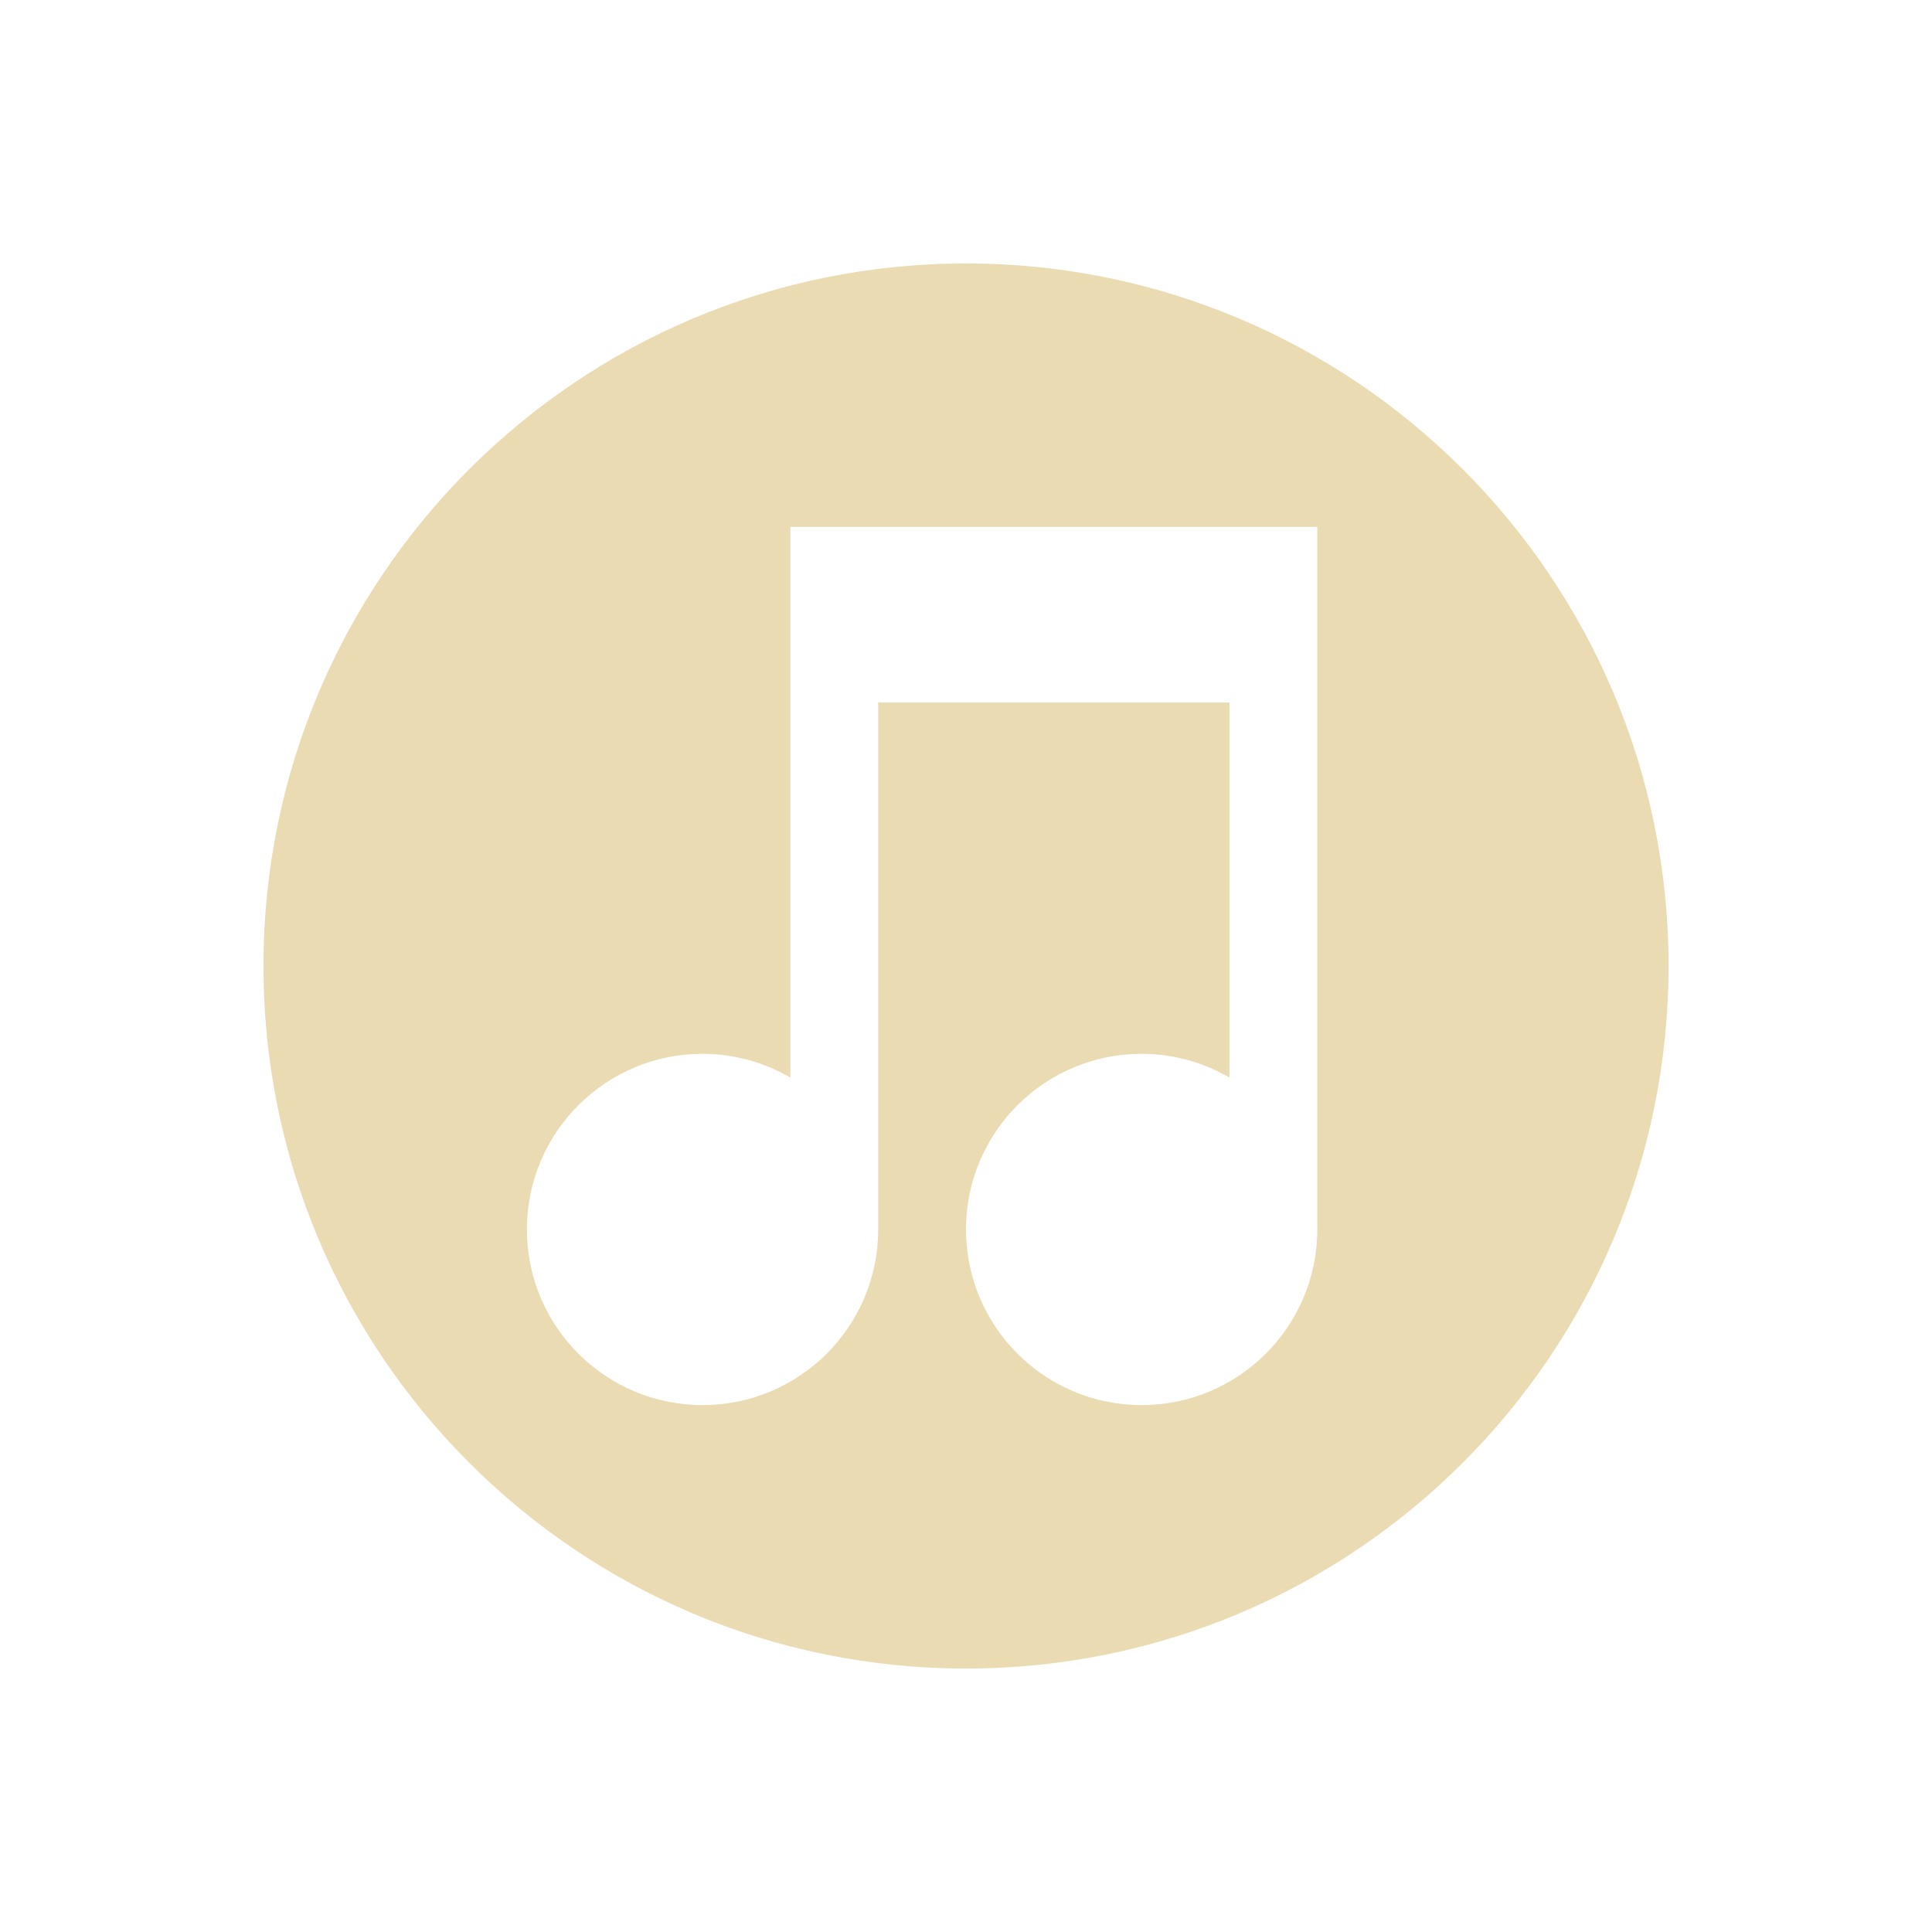
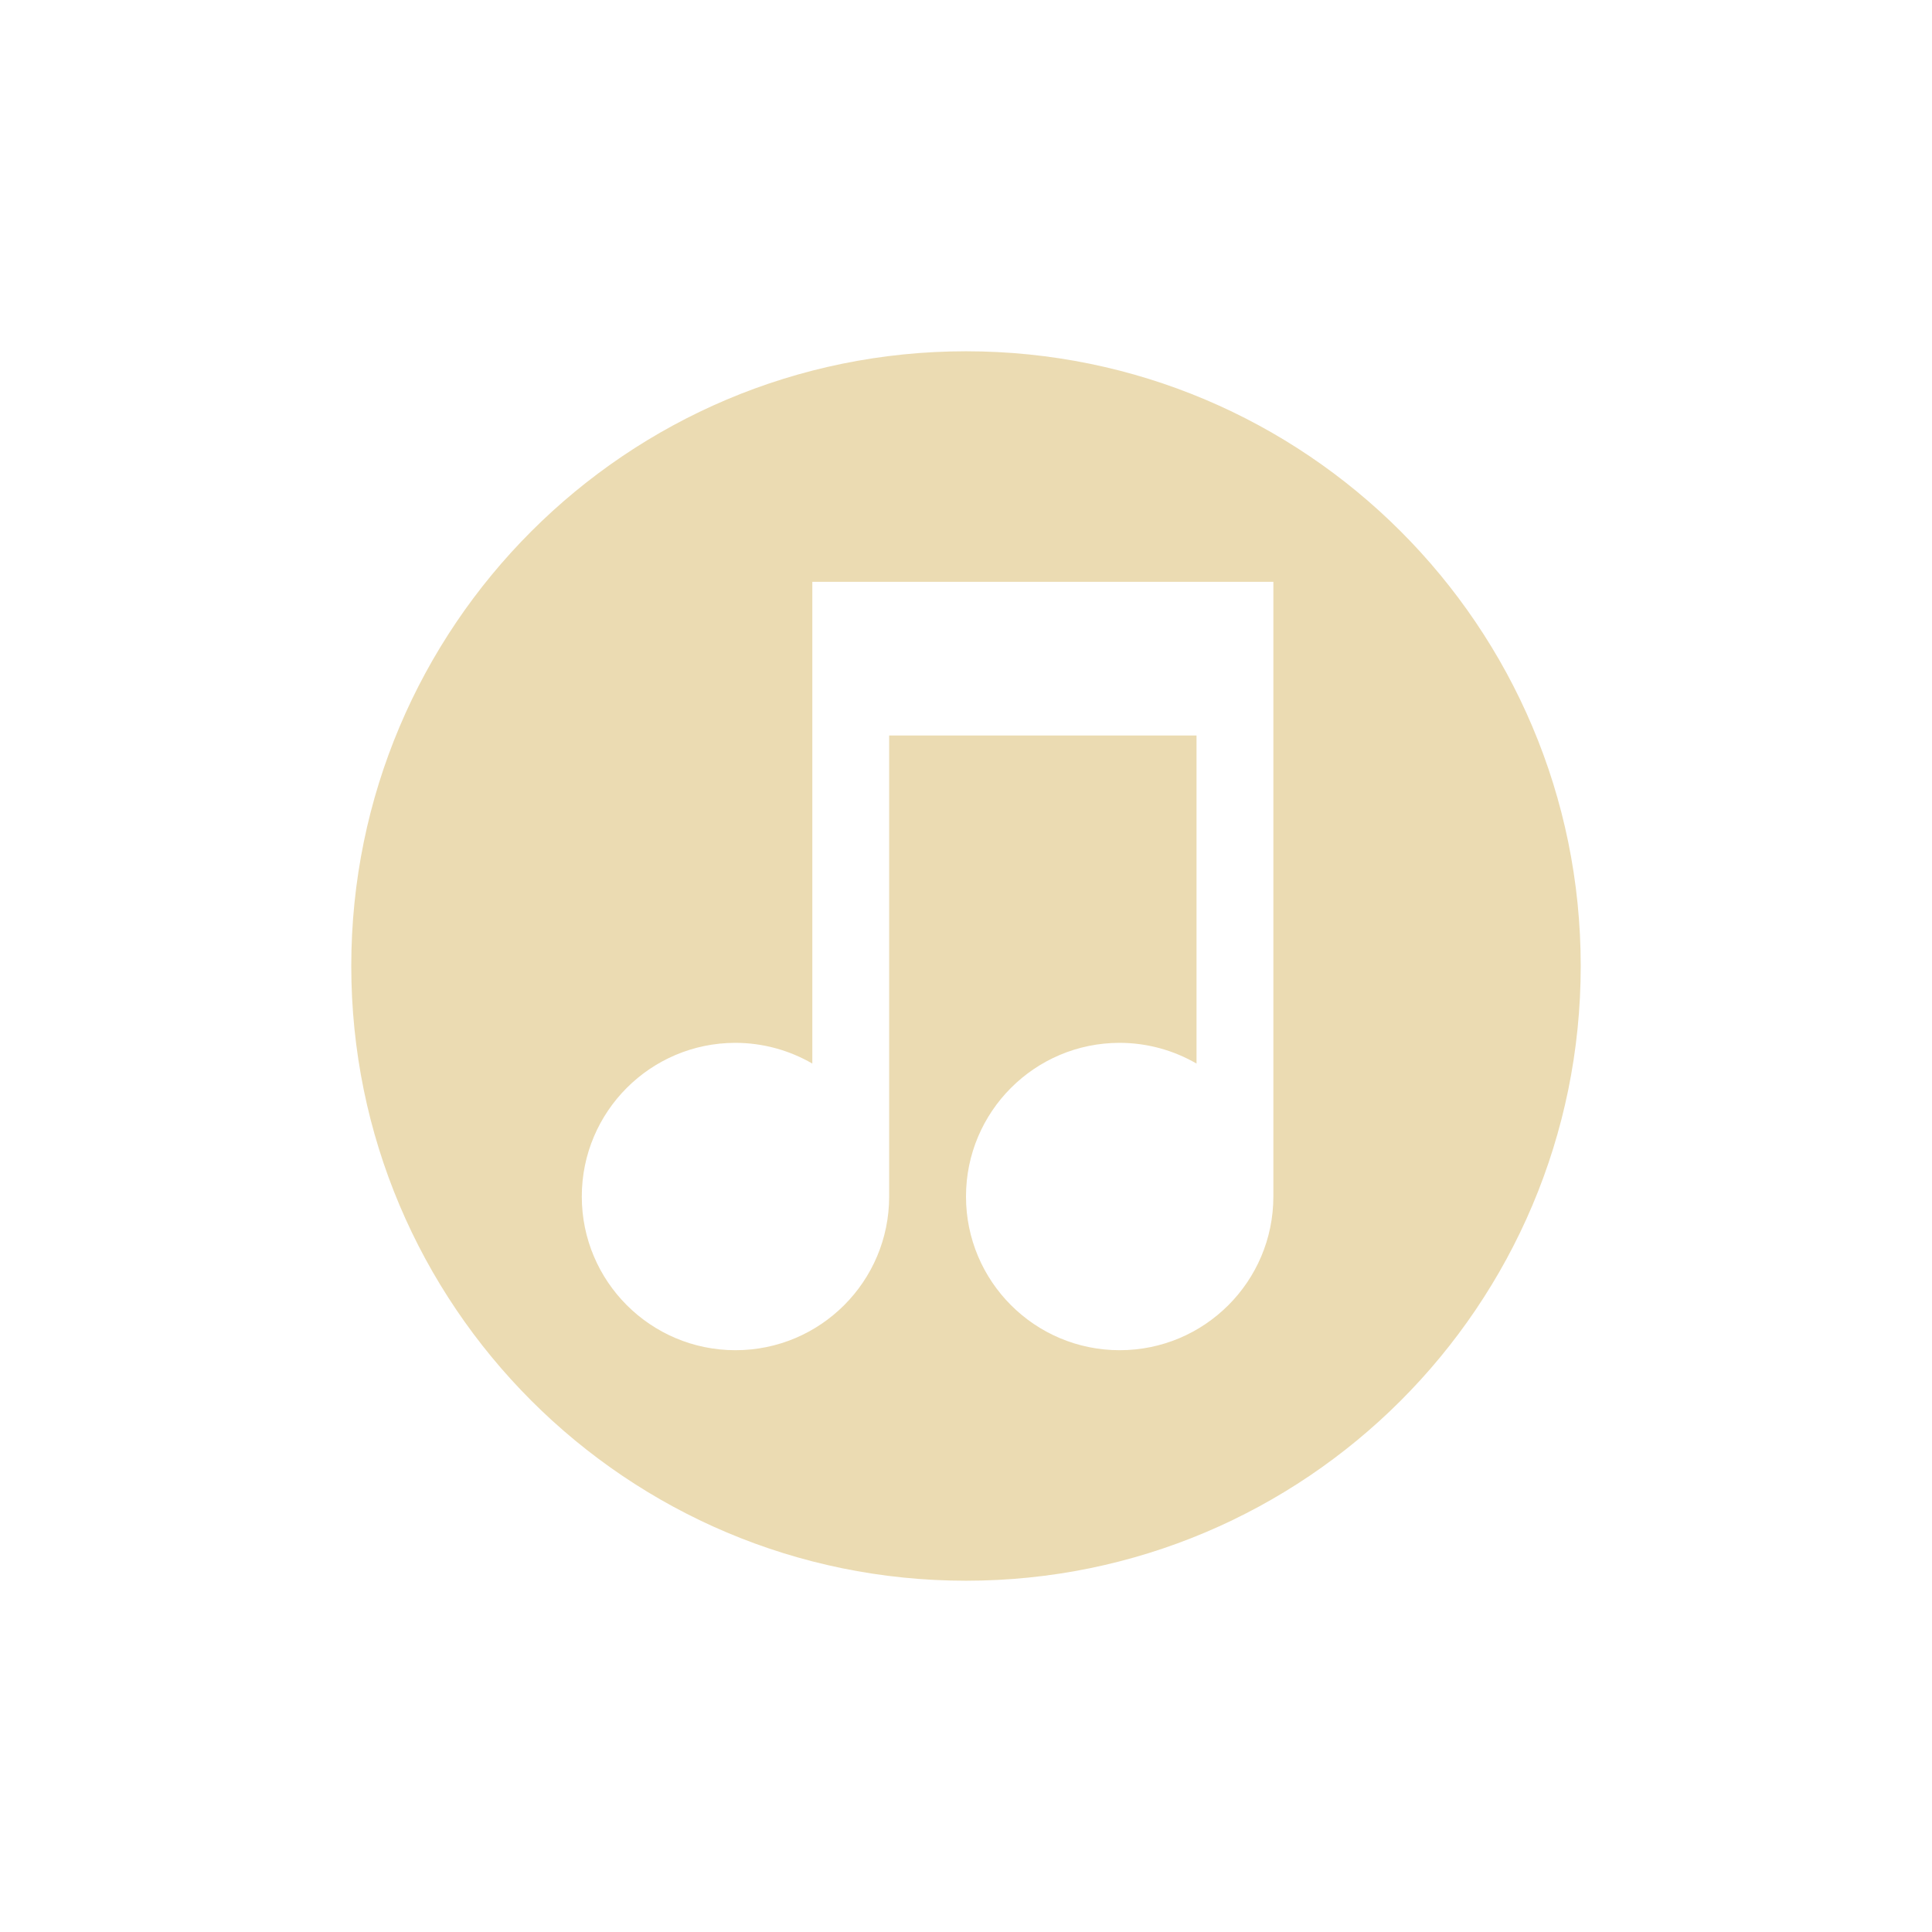
<svg xmlns="http://www.w3.org/2000/svg" width="22" height="22" version="1.1" viewBox="0 0 22 22">
  <defs>
-     <style id="current-color-scheme" type="text/css">
-    .ColorScheme-Text { color:#ebdbb2; } .ColorScheme-Highlight { color:#458588; }
-   </style>
+     <style type="text/css">.ColorScheme-Text { color:#ebdbb2; } .ColorScheme-Highlight { color:#458588; }</style>
  </defs>
-   <path style="fill:currentColor" class="ColorScheme-Text" d="M 11,3 A 8,8 0 0 0 3,11 8,8 0 0 0 11,19 8,8 0 0 0 19,11 8,8 0 0 0 11,3 Z M 9,6 h 6 V 14 a 2,2 0 0 1 -2,2 2,2 0 0 1 -2,-2 2,2 0 0 1 2,-2 2,2 0 0 1 1,0.27 V 8 H 10 V 14 A 2,2 0 0 1 8,16 2,2 0 0 1 6,14 2,2 0 0 1 8,12 2,2 0 0 1 9,12.27 V 8 Z" />
+   <path class="ColorScheme-Text" d="m11 4a7 7 0 0 0-7 7 7 7 0 0 0 7 7 7 7 0 0 0 7-7 7 7 0 0 0-7-7zm-1.75 2.625h5.25v7a1.75 1.75 0 0 1-1.75 1.75 1.75 1.75 0 0 1-1.75-1.75 1.75 1.75 0 0 1 1.75-1.75 1.75 1.75 0 0 1 0.875 0.236v-3.736h-3.5v5.25a1.75 1.75 0 0 1-1.75 1.75 1.75 1.75 0 0 1-1.75-1.75 1.75 1.75 0 0 1 1.75-1.75 1.75 1.75 0 0 1 0.875 0.236v-3.736z" fill="currentColor" stroke-width=".875" />
</svg>
